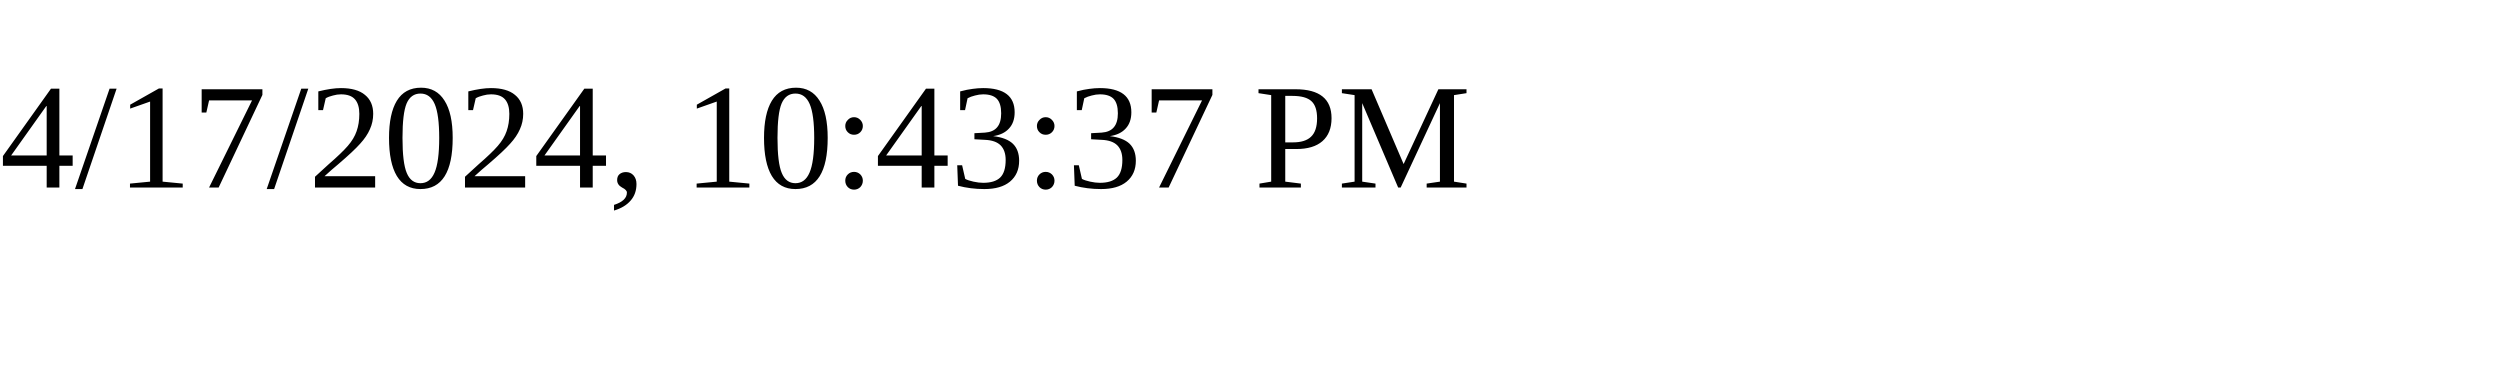
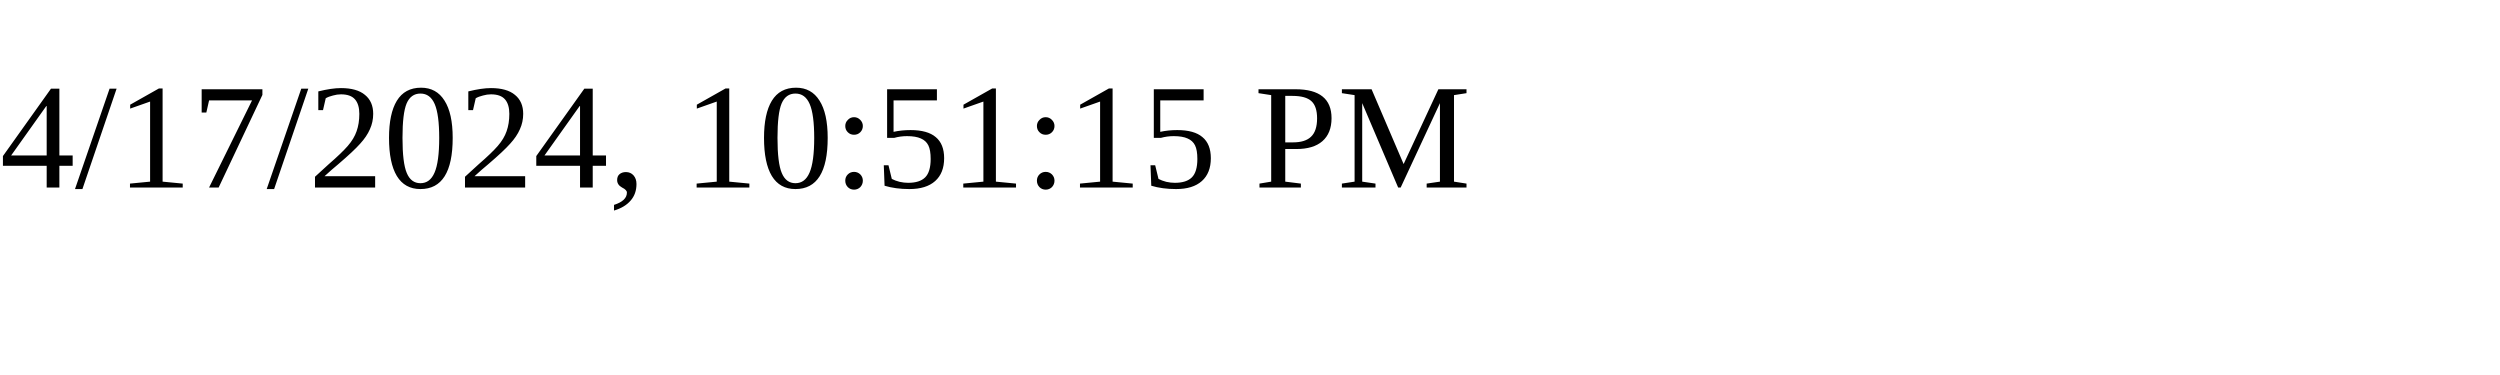
<svg xmlns="http://www.w3.org/2000/svg" height="30" width="200">
-   <text x="0" y="15">4/17/2024, 10:43:37 PM</text>
+   <text x="0" y="15">4/17/2024, 10:51:15 PM</text>
</svg>
